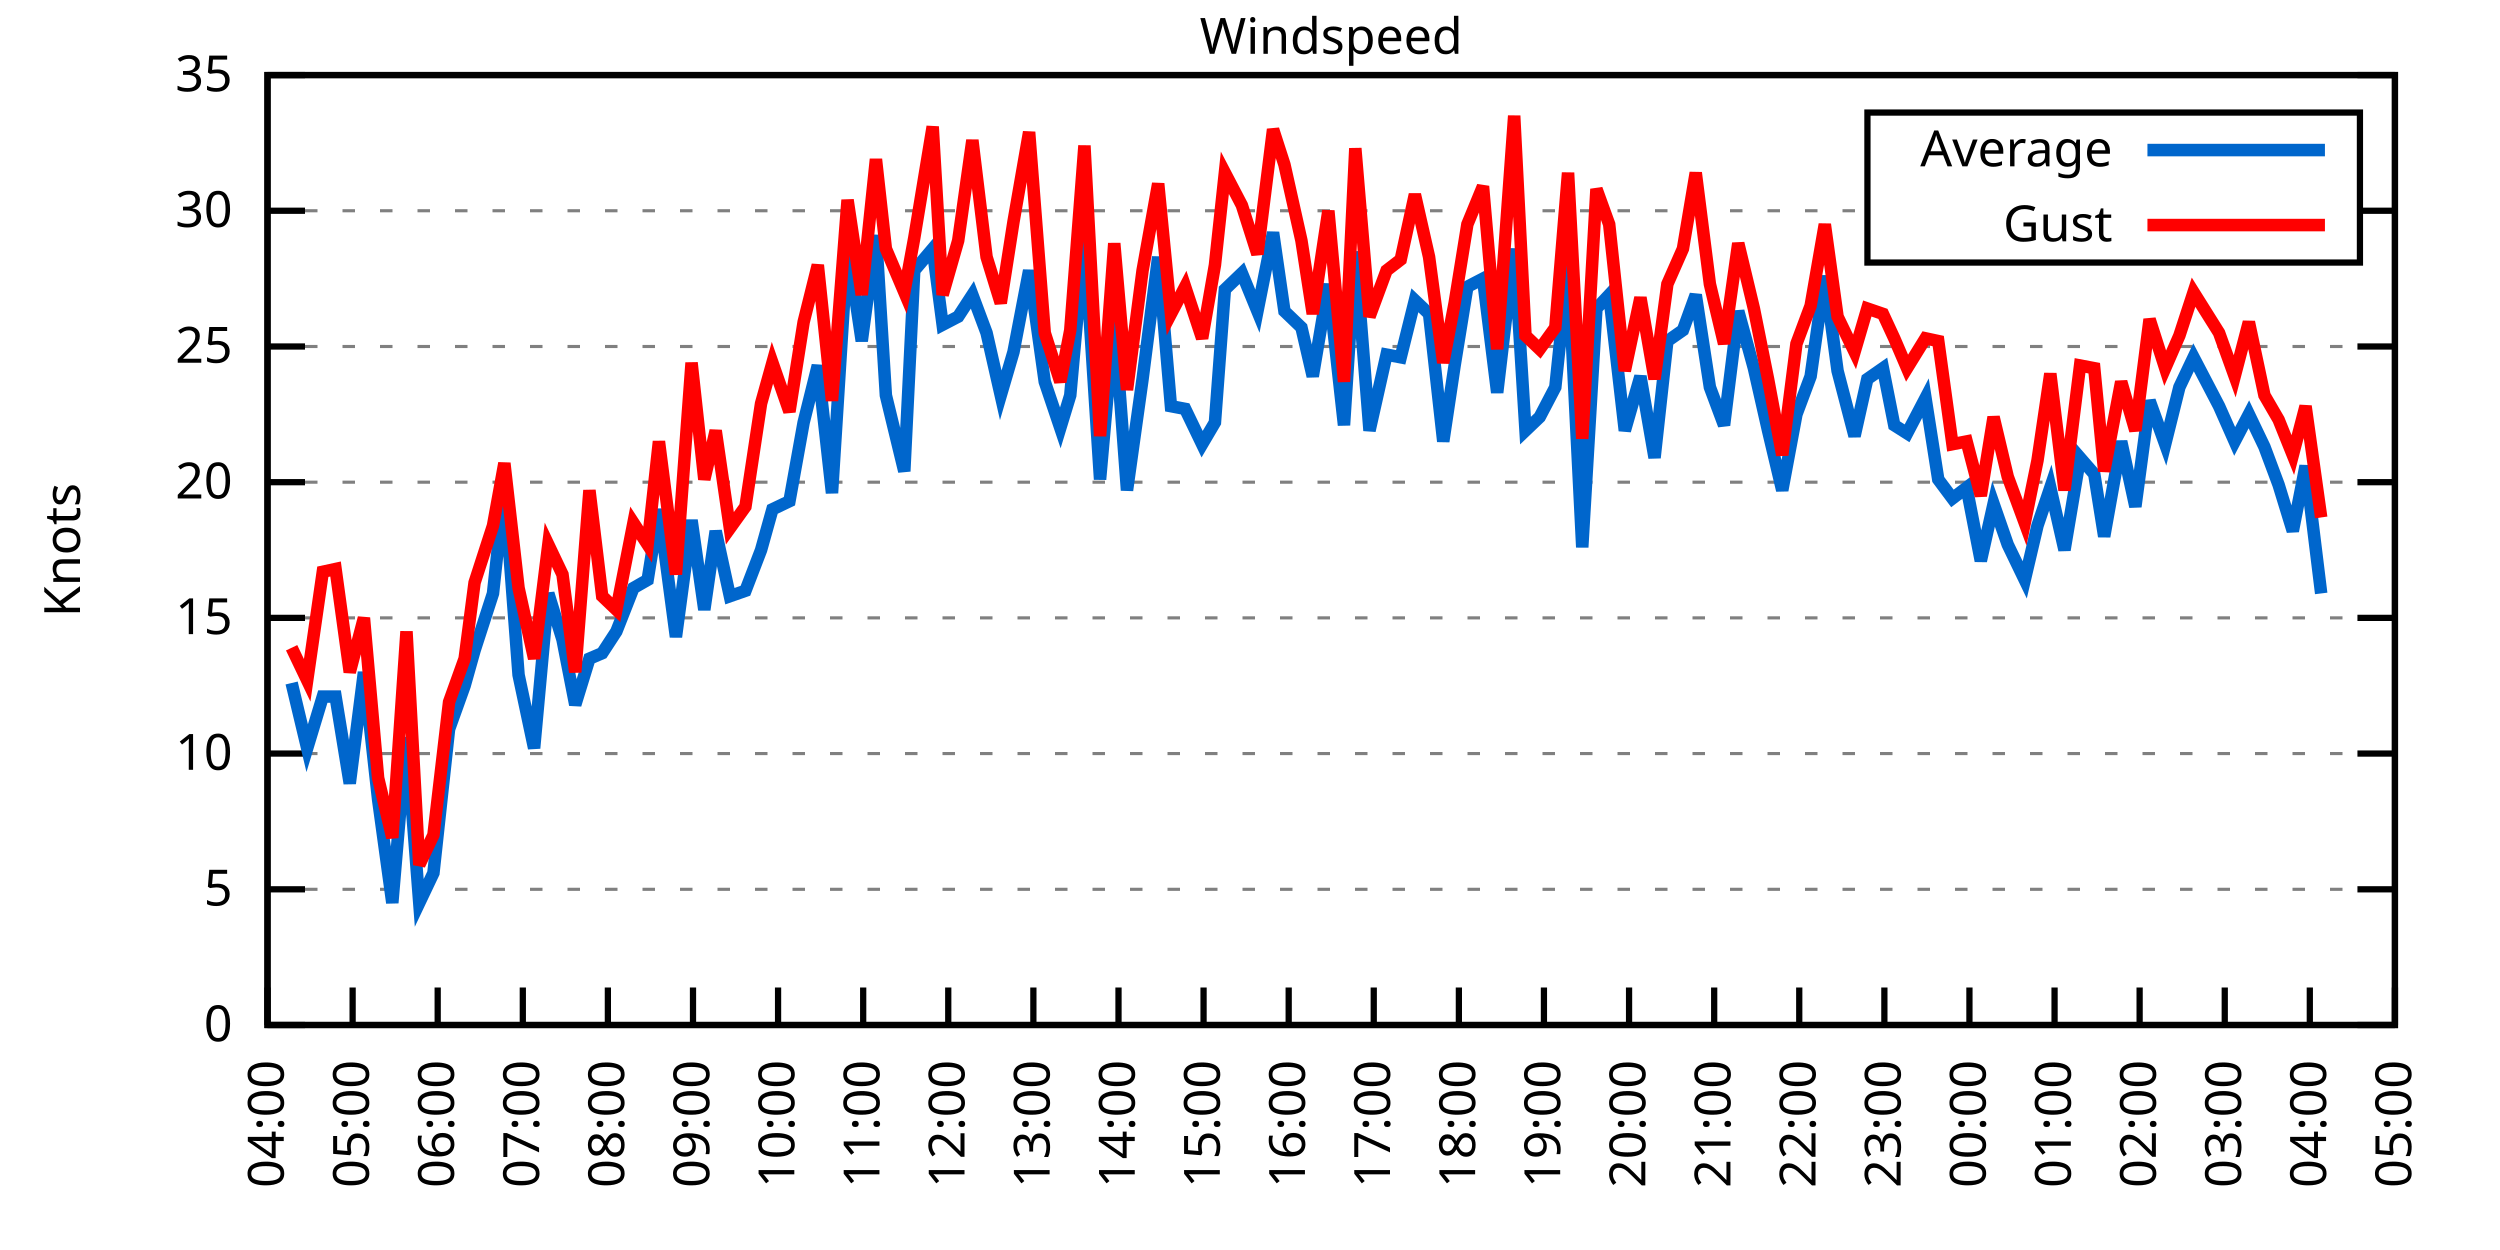
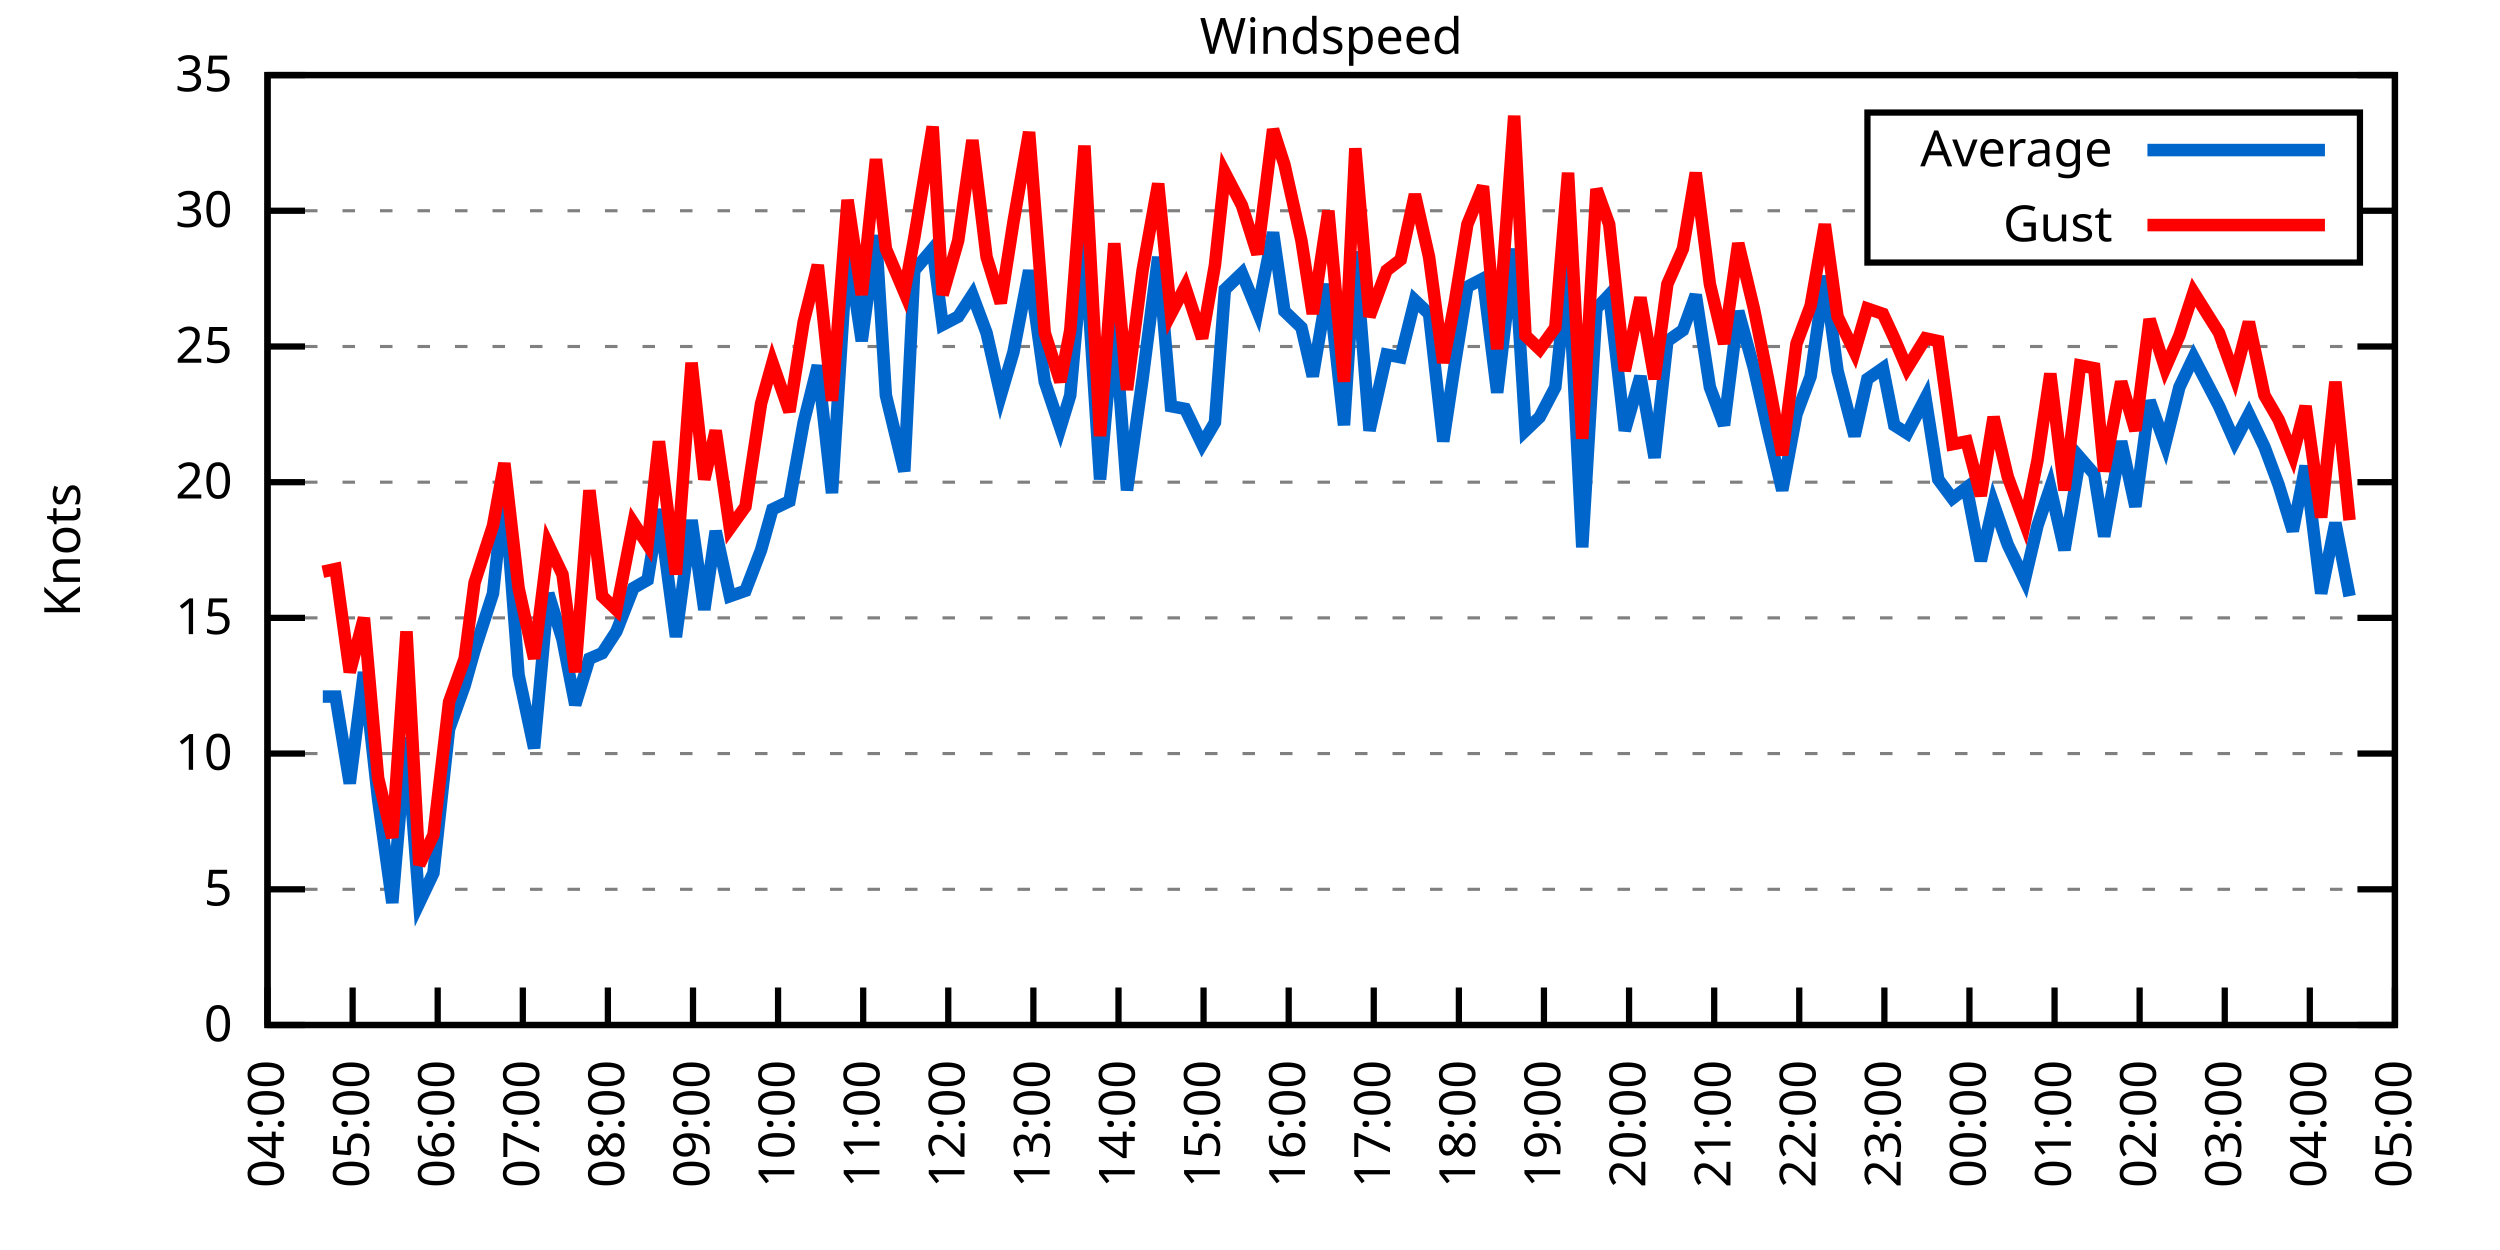
<svg xmlns="http://www.w3.org/2000/svg" xmlns:xlink="http://www.w3.org/1999/xlink" width="400" height="200" viewBox="0 0 400 200">
  <g id="gnuplot_canvas">
    <rect x="0" y="0" width="400" height="200" fill="none" />
    <defs>
      <circle id="gpDot" r="0.5" stroke-width="0.5" stroke="currentColor" />
      <path id="gpPt0" stroke-width="0.333" stroke="currentColor" d="M-1,0 h2 M0,-1 v2" />
      <path id="gpPt1" stroke-width="0.333" stroke="currentColor" d="M-1,-1 L1,1 M1,-1 L-1,1" />
      <path id="gpPt2" stroke-width="0.333" stroke="currentColor" d="M-1,0 L1,0 M0,-1 L0,1 M-1,-1 L1,1 M-1,1 L1,-1" />
      <rect id="gpPt3" stroke-width="0.333" stroke="currentColor" x="-1" y="-1" width="2" height="2" />
      <rect id="gpPt4" stroke-width="0.333" stroke="currentColor" fill="currentColor" x="-1" y="-1" width="2" height="2" />
      <circle id="gpPt5" stroke-width="0.333" stroke="currentColor" cx="0" cy="0" r="1" />
      <use xlink:href="#gpPt5" id="gpPt6" fill="currentColor" stroke="none" />
      <path id="gpPt7" stroke-width="0.333" stroke="currentColor" d="M0,-1.33 L-1.33,0.67 L1.33,0.67 z" />
      <use xlink:href="#gpPt7" id="gpPt8" fill="currentColor" stroke="none" />
      <use xlink:href="#gpPt7" id="gpPt9" stroke="currentColor" transform="rotate(180)" />
      <use xlink:href="#gpPt9" id="gpPt10" fill="currentColor" stroke="none" />
      <use xlink:href="#gpPt3" id="gpPt11" stroke="currentColor" transform="rotate(45)" />
      <use xlink:href="#gpPt11" id="gpPt12" fill="currentColor" stroke="none" />
      <path id="gpPt13" stroke-width="0.333" stroke="currentColor" d="M0,1.330 L1.265,0.411 L0.782,-1.067 L-0.782,-1.076 L-1.265,0.411 z" />
      <use xlink:href="#gpPt13" id="gpPt14" fill="currentColor" stroke="none" />
      <filter id="textbox" filterUnits="objectBoundingBox" x="0" y="0" height="1" width="1">
        <feFlood flood-color="white" flood-opacity="1" result="bgnd" />
        <feComposite in="SourceGraphic" in2="bgnd" operator="atop" />
      </filter>
      <filter id="greybox" filterUnits="objectBoundingBox" x="0" y="0" height="1" width="1">
        <feFlood flood-color="lightgrey" flood-opacity="1" result="grey" />
        <feComposite in="SourceGraphic" in2="grey" operator="atop" />
      </filter>
    </defs>
    <g fill="none" color="white" stroke="currentColor" stroke-width="1.00" stroke-linecap="butt" stroke-linejoin="miter">
</g>
    <g fill="none" color="black" stroke="currentColor" stroke-width="1.00" stroke-linecap="butt" stroke-linejoin="miter">
      <g stroke="none" shape-rendering="crispEdges">
        <polygon fill="rgb(255, 255, 255)" points="42.80,164.00 383.18,164.00 383.18,12.02 42.80,12.02 " />
      </g>
    </g>
    <g fill="none" color="black" stroke="currentColor" stroke-width="1.00" stroke-linecap="butt" stroke-linejoin="miter">
</g>
    <g fill="none" color="black" stroke="black" stroke-width="0.50" stroke-linecap="butt" stroke-linejoin="miter">
</g>
    <g fill="none" color="gray" stroke="currentColor" stroke-width="0.50" stroke-linecap="butt" stroke-linejoin="miter">
      <path stroke="gray" stroke-dasharray="2,4" class="gridline" d="M42.80,164.00 L383.19,164.00  " />
    </g>
    <g fill="none" color="gray" stroke="gray" stroke-width="1.00" stroke-linecap="butt" stroke-linejoin="miter">
</g>
    <g fill="none" color="black" stroke="currentColor" stroke-width="1.00" stroke-linecap="butt" stroke-linejoin="miter">
      <path stroke="black" d="M42.80,164.00 L48.80,164.00 M383.19,164.00 L377.19,164.00  " />
      <g transform="translate(37.20,166.60)" stroke="none" fill="black" font-family="Sans" font-size="8.00" text-anchor="end">
        <text>
          <tspan font-family="Sans"> 0</tspan>
        </text>
      </g>
    </g>
    <g fill="none" color="black" stroke="currentColor" stroke-width="1.00" stroke-linecap="butt" stroke-linejoin="miter">
</g>
    <g fill="none" color="black" stroke="black" stroke-width="0.50" stroke-linecap="butt" stroke-linejoin="miter">
</g>
    <g fill="none" color="gray" stroke="currentColor" stroke-width="0.50" stroke-linecap="butt" stroke-linejoin="miter">
      <path stroke="gray" stroke-dasharray="2,4" class="gridline" d="M42.80,142.29 L383.19,142.29  " />
    </g>
    <g fill="none" color="gray" stroke="gray" stroke-width="1.00" stroke-linecap="butt" stroke-linejoin="miter">
</g>
    <g fill="none" color="black" stroke="currentColor" stroke-width="1.00" stroke-linecap="butt" stroke-linejoin="miter">
      <path stroke="black" d="M42.80,142.29 L48.80,142.29 M383.19,142.29 L377.19,142.29  " />
      <g transform="translate(37.20,144.89)" stroke="none" fill="black" font-family="Sans" font-size="8.00" text-anchor="end">
        <text>
          <tspan font-family="Sans"> 5</tspan>
        </text>
      </g>
    </g>
    <g fill="none" color="black" stroke="currentColor" stroke-width="1.00" stroke-linecap="butt" stroke-linejoin="miter">
</g>
    <g fill="none" color="black" stroke="black" stroke-width="0.50" stroke-linecap="butt" stroke-linejoin="miter">
</g>
    <g fill="none" color="gray" stroke="currentColor" stroke-width="0.50" stroke-linecap="butt" stroke-linejoin="miter">
      <path stroke="gray" stroke-dasharray="2,4" class="gridline" d="M42.80,120.57 L383.19,120.57  " />
    </g>
    <g fill="none" color="gray" stroke="gray" stroke-width="1.00" stroke-linecap="butt" stroke-linejoin="miter">
</g>
    <g fill="none" color="black" stroke="currentColor" stroke-width="1.00" stroke-linecap="butt" stroke-linejoin="miter">
      <path stroke="black" d="M42.80,120.57 L48.80,120.57 M383.19,120.57 L377.19,120.57  " />
      <g transform="translate(37.20,123.17)" stroke="none" fill="black" font-family="Sans" font-size="8.00" text-anchor="end">
        <text>
          <tspan font-family="Sans"> 10</tspan>
        </text>
      </g>
    </g>
    <g fill="none" color="black" stroke="currentColor" stroke-width="1.00" stroke-linecap="butt" stroke-linejoin="miter">
</g>
    <g fill="none" color="black" stroke="black" stroke-width="0.50" stroke-linecap="butt" stroke-linejoin="miter">
</g>
    <g fill="none" color="gray" stroke="currentColor" stroke-width="0.50" stroke-linecap="butt" stroke-linejoin="miter">
      <path stroke="gray" stroke-dasharray="2,4" class="gridline" d="M42.80,98.86 L383.19,98.86  " />
    </g>
    <g fill="none" color="gray" stroke="gray" stroke-width="1.00" stroke-linecap="butt" stroke-linejoin="miter">
</g>
    <g fill="none" color="black" stroke="currentColor" stroke-width="1.00" stroke-linecap="butt" stroke-linejoin="miter">
      <path stroke="black" d="M42.80,98.86 L48.80,98.86 M383.19,98.86 L377.19,98.86  " />
      <g transform="translate(37.20,101.46)" stroke="none" fill="black" font-family="Sans" font-size="8.00" text-anchor="end">
        <text>
          <tspan font-family="Sans"> 15</tspan>
        </text>
      </g>
    </g>
    <g fill="none" color="black" stroke="currentColor" stroke-width="1.00" stroke-linecap="butt" stroke-linejoin="miter">
</g>
    <g fill="none" color="black" stroke="black" stroke-width="0.50" stroke-linecap="butt" stroke-linejoin="miter">
</g>
    <g fill="none" color="gray" stroke="currentColor" stroke-width="0.50" stroke-linecap="butt" stroke-linejoin="miter">
      <path stroke="gray" stroke-dasharray="2,4" class="gridline" d="M42.80,77.15 L383.19,77.15  " />
    </g>
    <g fill="none" color="gray" stroke="gray" stroke-width="1.00" stroke-linecap="butt" stroke-linejoin="miter">
</g>
    <g fill="none" color="black" stroke="currentColor" stroke-width="1.00" stroke-linecap="butt" stroke-linejoin="miter">
      <path stroke="black" d="M42.80,77.15 L48.80,77.15 M383.19,77.15 L377.19,77.15  " />
      <g transform="translate(37.20,79.75)" stroke="none" fill="black" font-family="Sans" font-size="8.00" text-anchor="end">
        <text>
          <tspan font-family="Sans"> 20</tspan>
        </text>
      </g>
    </g>
    <g fill="none" color="black" stroke="currentColor" stroke-width="1.00" stroke-linecap="butt" stroke-linejoin="miter">
</g>
    <g fill="none" color="black" stroke="black" stroke-width="0.50" stroke-linecap="butt" stroke-linejoin="miter">
</g>
    <g fill="none" color="gray" stroke="currentColor" stroke-width="0.50" stroke-linecap="butt" stroke-linejoin="miter">
      <path stroke="gray" stroke-dasharray="2,4" class="gridline" d="M42.80,55.44 L383.19,55.44  " />
    </g>
    <g fill="none" color="gray" stroke="gray" stroke-width="1.00" stroke-linecap="butt" stroke-linejoin="miter">
</g>
    <g fill="none" color="black" stroke="currentColor" stroke-width="1.00" stroke-linecap="butt" stroke-linejoin="miter">
      <path stroke="black" d="M42.80,55.44 L48.80,55.44 M383.19,55.44 L377.19,55.44  " />
      <g transform="translate(37.20,58.04)" stroke="none" fill="black" font-family="Sans" font-size="8.00" text-anchor="end">
        <text>
          <tspan font-family="Sans"> 25</tspan>
        </text>
      </g>
    </g>
    <g fill="none" color="black" stroke="currentColor" stroke-width="1.00" stroke-linecap="butt" stroke-linejoin="miter">
</g>
    <g fill="none" color="black" stroke="black" stroke-width="0.50" stroke-linecap="butt" stroke-linejoin="miter">
</g>
    <g fill="none" color="gray" stroke="currentColor" stroke-width="0.50" stroke-linecap="butt" stroke-linejoin="miter">
      <path stroke="gray" stroke-dasharray="2,4" class="gridline" d="M42.80,33.72 L298.79,33.72 M377.59,33.72 L383.19,33.72  " />
    </g>
    <g fill="none" color="gray" stroke="gray" stroke-width="1.00" stroke-linecap="butt" stroke-linejoin="miter">
</g>
    <g fill="none" color="black" stroke="currentColor" stroke-width="1.00" stroke-linecap="butt" stroke-linejoin="miter">
      <path stroke="black" d="M42.80,33.72 L48.80,33.72 M383.19,33.72 L377.19,33.72  " />
      <g transform="translate(37.20,36.32)" stroke="none" fill="black" font-family="Sans" font-size="8.00" text-anchor="end">
        <text>
          <tspan font-family="Sans"> 30</tspan>
        </text>
      </g>
    </g>
    <g fill="none" color="black" stroke="currentColor" stroke-width="1.00" stroke-linecap="butt" stroke-linejoin="miter">
</g>
    <g fill="none" color="black" stroke="black" stroke-width="0.50" stroke-linecap="butt" stroke-linejoin="miter">
</g>
    <g fill="none" color="gray" stroke="currentColor" stroke-width="0.50" stroke-linecap="butt" stroke-linejoin="miter">
      <path stroke="gray" stroke-dasharray="2,4" class="gridline" d="M42.80,12.01 L383.19,12.01  " />
    </g>
    <g fill="none" color="gray" stroke="gray" stroke-width="1.00" stroke-linecap="butt" stroke-linejoin="miter">
</g>
    <g fill="none" color="black" stroke="currentColor" stroke-width="1.00" stroke-linecap="butt" stroke-linejoin="miter">
      <path stroke="black" d="M42.80,12.01 L48.80,12.01 M383.19,12.01 L377.19,12.01  " />
      <g transform="translate(37.20,14.61)" stroke="none" fill="black" font-family="Sans" font-size="8.00" text-anchor="end">
        <text>
          <tspan font-family="Sans"> 35</tspan>
        </text>
      </g>
    </g>
    <g fill="none" color="black" stroke="currentColor" stroke-width="1.00" stroke-linecap="butt" stroke-linejoin="miter">
      <path stroke="black" d="M42.80,164.00 L42.80,158.00  " />
      <g transform="translate(45.40,169.60) rotate(270.00)" stroke="none" fill="black" font-family="Sans" font-size="8.00" text-anchor="end">
        <text>
          <tspan font-family="Sans">04:00</tspan>
        </text>
      </g>
    </g>
    <g fill="none" color="black" stroke="currentColor" stroke-width="1.00" stroke-linecap="butt" stroke-linejoin="miter">
      <path stroke="black" d="M56.42,164.00 L56.42,158.00  " />
      <g transform="translate(59.02,169.60) rotate(270.00)" stroke="none" fill="black" font-family="Sans" font-size="8.00" text-anchor="end">
        <text>
          <tspan font-family="Sans">05:00</tspan>
        </text>
      </g>
    </g>
    <g fill="none" color="black" stroke="currentColor" stroke-width="1.00" stroke-linecap="butt" stroke-linejoin="miter">
      <path stroke="black" d="M70.03,164.00 L70.03,158.00  " />
      <g transform="translate(72.63,169.60) rotate(270.00)" stroke="none" fill="black" font-family="Sans" font-size="8.00" text-anchor="end">
        <text>
          <tspan font-family="Sans">06:00</tspan>
        </text>
      </g>
    </g>
    <g fill="none" color="black" stroke="currentColor" stroke-width="1.00" stroke-linecap="butt" stroke-linejoin="miter">
      <path stroke="black" d="M83.65,164.00 L83.65,158.00  " />
      <g transform="translate(86.25,169.60) rotate(270.00)" stroke="none" fill="black" font-family="Sans" font-size="8.00" text-anchor="end">
        <text>
          <tspan font-family="Sans">07:00</tspan>
        </text>
      </g>
    </g>
    <g fill="none" color="black" stroke="currentColor" stroke-width="1.00" stroke-linecap="butt" stroke-linejoin="miter">
      <path stroke="black" d="M97.26,164.00 L97.26,158.00  " />
      <g transform="translate(99.86,169.60) rotate(270.00)" stroke="none" fill="black" font-family="Sans" font-size="8.00" text-anchor="end">
        <text>
          <tspan font-family="Sans">08:00</tspan>
        </text>
      </g>
    </g>
    <g fill="none" color="black" stroke="currentColor" stroke-width="1.00" stroke-linecap="butt" stroke-linejoin="miter">
      <path stroke="black" d="M110.88,164.00 L110.88,158.00  " />
      <g transform="translate(113.48,169.60) rotate(270.00)" stroke="none" fill="black" font-family="Sans" font-size="8.00" text-anchor="end">
        <text>
          <tspan font-family="Sans">09:00</tspan>
        </text>
      </g>
    </g>
    <g fill="none" color="black" stroke="currentColor" stroke-width="1.00" stroke-linecap="butt" stroke-linejoin="miter">
      <path stroke="black" d="M124.49,164.00 L124.49,158.00  " />
      <g transform="translate(127.09,169.60) rotate(270.00)" stroke="none" fill="black" font-family="Sans" font-size="8.00" text-anchor="end">
        <text>
          <tspan font-family="Sans">10:00</tspan>
        </text>
      </g>
    </g>
    <g fill="none" color="black" stroke="currentColor" stroke-width="1.00" stroke-linecap="butt" stroke-linejoin="miter">
      <path stroke="black" d="M138.11,164.00 L138.11,158.00  " />
      <g transform="translate(140.71,169.60) rotate(270.00)" stroke="none" fill="black" font-family="Sans" font-size="8.00" text-anchor="end">
        <text>
          <tspan font-family="Sans">11:00</tspan>
        </text>
      </g>
    </g>
    <g fill="none" color="black" stroke="currentColor" stroke-width="1.00" stroke-linecap="butt" stroke-linejoin="miter">
      <path stroke="black" d="M151.72,164.00 L151.72,158.00  " />
      <g transform="translate(154.32,169.60) rotate(270.00)" stroke="none" fill="black" font-family="Sans" font-size="8.00" text-anchor="end">
        <text>
          <tspan font-family="Sans">12:00</tspan>
        </text>
      </g>
    </g>
    <g fill="none" color="black" stroke="currentColor" stroke-width="1.00" stroke-linecap="butt" stroke-linejoin="miter">
      <path stroke="black" d="M165.34,164.00 L165.34,158.00  " />
      <g transform="translate(167.94,169.60) rotate(270.00)" stroke="none" fill="black" font-family="Sans" font-size="8.00" text-anchor="end">
        <text>
          <tspan font-family="Sans">13:00</tspan>
        </text>
      </g>
    </g>
    <g fill="none" color="black" stroke="currentColor" stroke-width="1.00" stroke-linecap="butt" stroke-linejoin="miter">
      <path stroke="black" d="M178.96,164.00 L178.96,158.00  " />
      <g transform="translate(181.56,169.60) rotate(270.00)" stroke="none" fill="black" font-family="Sans" font-size="8.00" text-anchor="end">
        <text>
          <tspan font-family="Sans">14:00</tspan>
        </text>
      </g>
    </g>
    <g fill="none" color="black" stroke="currentColor" stroke-width="1.00" stroke-linecap="butt" stroke-linejoin="miter">
      <path stroke="black" d="M192.57,164.00 L192.57,158.00  " />
      <g transform="translate(195.17,169.60) rotate(270.00)" stroke="none" fill="black" font-family="Sans" font-size="8.00" text-anchor="end">
        <text>
          <tspan font-family="Sans">15:00</tspan>
        </text>
      </g>
    </g>
    <g fill="none" color="black" stroke="currentColor" stroke-width="1.00" stroke-linecap="butt" stroke-linejoin="miter">
      <path stroke="black" d="M206.19,164.00 L206.19,158.00  " />
      <g transform="translate(208.79,169.60) rotate(270.00)" stroke="none" fill="black" font-family="Sans" font-size="8.00" text-anchor="end">
        <text>
          <tspan font-family="Sans">16:00</tspan>
        </text>
      </g>
    </g>
    <g fill="none" color="black" stroke="currentColor" stroke-width="1.00" stroke-linecap="butt" stroke-linejoin="miter">
      <path stroke="black" d="M219.80,164.00 L219.80,158.00  " />
      <g transform="translate(222.40,169.60) rotate(270.00)" stroke="none" fill="black" font-family="Sans" font-size="8.00" text-anchor="end">
        <text>
          <tspan font-family="Sans">17:00</tspan>
        </text>
      </g>
    </g>
    <g fill="none" color="black" stroke="currentColor" stroke-width="1.00" stroke-linecap="butt" stroke-linejoin="miter">
      <path stroke="black" d="M233.42,164.00 L233.42,158.00  " />
      <g transform="translate(236.02,169.60) rotate(270.00)" stroke="none" fill="black" font-family="Sans" font-size="8.00" text-anchor="end">
        <text>
          <tspan font-family="Sans">18:00</tspan>
        </text>
      </g>
    </g>
    <g fill="none" color="black" stroke="currentColor" stroke-width="1.00" stroke-linecap="butt" stroke-linejoin="miter">
      <path stroke="black" d="M247.03,164.00 L247.03,158.00  " />
      <g transform="translate(249.63,169.60) rotate(270.00)" stroke="none" fill="black" font-family="Sans" font-size="8.00" text-anchor="end">
        <text>
          <tspan font-family="Sans">19:00</tspan>
        </text>
      </g>
    </g>
    <g fill="none" color="black" stroke="currentColor" stroke-width="1.00" stroke-linecap="butt" stroke-linejoin="miter">
      <path stroke="black" d="M260.65,164.00 L260.65,158.00  " />
      <g transform="translate(263.25,169.60) rotate(270.00)" stroke="none" fill="black" font-family="Sans" font-size="8.00" text-anchor="end">
        <text>
          <tspan font-family="Sans">20:00</tspan>
        </text>
      </g>
    </g>
    <g fill="none" color="black" stroke="currentColor" stroke-width="1.00" stroke-linecap="butt" stroke-linejoin="miter">
      <path stroke="black" d="M274.27,164.00 L274.27,158.00  " />
      <g transform="translate(276.87,169.60) rotate(270.00)" stroke="none" fill="black" font-family="Sans" font-size="8.00" text-anchor="end">
        <text>
          <tspan font-family="Sans">21:00</tspan>
        </text>
      </g>
    </g>
    <g fill="none" color="black" stroke="currentColor" stroke-width="1.00" stroke-linecap="butt" stroke-linejoin="miter">
      <path stroke="black" d="M287.88,164.00 L287.88,158.00  " />
      <g transform="translate(290.48,169.60) rotate(270.00)" stroke="none" fill="black" font-family="Sans" font-size="8.00" text-anchor="end">
        <text>
          <tspan font-family="Sans">22:00</tspan>
        </text>
      </g>
    </g>
    <g fill="none" color="black" stroke="currentColor" stroke-width="1.00" stroke-linecap="butt" stroke-linejoin="miter">
      <path stroke="black" d="M301.50,164.00 L301.50,158.00  " />
      <g transform="translate(304.10,169.60) rotate(270.00)" stroke="none" fill="black" font-family="Sans" font-size="8.00" text-anchor="end">
        <text>
          <tspan font-family="Sans">23:00</tspan>
        </text>
      </g>
    </g>
    <g fill="none" color="black" stroke="currentColor" stroke-width="1.00" stroke-linecap="butt" stroke-linejoin="miter">
      <path stroke="black" d="M315.11,164.00 L315.11,158.00  " />
      <g transform="translate(317.71,169.60) rotate(270.00)" stroke="none" fill="black" font-family="Sans" font-size="8.00" text-anchor="end">
        <text>
          <tspan font-family="Sans">00:00</tspan>
        </text>
      </g>
    </g>
    <g fill="none" color="black" stroke="currentColor" stroke-width="1.00" stroke-linecap="butt" stroke-linejoin="miter">
      <path stroke="black" d="M328.73,164.00 L328.73,158.00  " />
      <g transform="translate(331.33,169.60) rotate(270.00)" stroke="none" fill="black" font-family="Sans" font-size="8.00" text-anchor="end">
        <text>
          <tspan font-family="Sans">01:00</tspan>
        </text>
      </g>
    </g>
    <g fill="none" color="black" stroke="currentColor" stroke-width="1.00" stroke-linecap="butt" stroke-linejoin="miter">
      <path stroke="black" d="M342.34,164.00 L342.34,158.00  " />
      <g transform="translate(344.94,169.60) rotate(270.00)" stroke="none" fill="black" font-family="Sans" font-size="8.00" text-anchor="end">
        <text>
          <tspan font-family="Sans">02:00</tspan>
        </text>
      </g>
    </g>
    <g fill="none" color="black" stroke="currentColor" stroke-width="1.00" stroke-linecap="butt" stroke-linejoin="miter">
      <path stroke="black" d="M355.96,164.00 L355.96,158.00  " />
      <g transform="translate(358.56,169.60) rotate(270.00)" stroke="none" fill="black" font-family="Sans" font-size="8.00" text-anchor="end">
        <text>
          <tspan font-family="Sans">03:00</tspan>
        </text>
      </g>
    </g>
    <g fill="none" color="black" stroke="currentColor" stroke-width="1.00" stroke-linecap="butt" stroke-linejoin="miter">
      <path stroke="black" d="M369.57,164.00 L369.57,158.00  " />
      <g transform="translate(372.17,169.60) rotate(270.00)" stroke="none" fill="black" font-family="Sans" font-size="8.00" text-anchor="end">
        <text>
          <tspan font-family="Sans">04:00</tspan>
        </text>
      </g>
    </g>
    <g fill="none" color="black" stroke="currentColor" stroke-width="1.00" stroke-linecap="butt" stroke-linejoin="miter">
      <path stroke="black" d="M383.19,164.00 L383.19,158.00  " />
      <g transform="translate(385.79,169.60) rotate(270.00)" stroke="none" fill="black" font-family="Sans" font-size="8.00" text-anchor="end">
        <text>
          <tspan font-family="Sans">05:00</tspan>
        </text>
      </g>
    </g>
    <g fill="none" color="black" stroke="currentColor" stroke-width="1.00" stroke-linecap="butt" stroke-linejoin="miter">
</g>
    <g fill="none" color="black" stroke="currentColor" stroke-width="1.00" stroke-linecap="butt" stroke-linejoin="miter">
      <path stroke="black" d="M42.80,12.01 L42.80,164.00 L383.19,164.00 L383.19,12.01 L42.80,12.01 Z  " />
    </g>
    <g fill="none" color="black" stroke="currentColor" stroke-width="1.00" stroke-linecap="butt" stroke-linejoin="miter">
</g>
    <g fill="none" color="black" stroke="currentColor" stroke-width="1.00" stroke-linecap="butt" stroke-linejoin="miter">
      <path stroke="black" d="M298.79,42.01 L298.79,18.01 L377.59,18.01 L377.59,42.01 L298.79,42.01 Z  " />
    </g>
    <g id="Windspeed_plot_1">
      <g fill="none" color="white" stroke="black" stroke-width="2.00" stroke-linecap="butt" stroke-linejoin="miter">
</g>
      <g fill="none" color="black" stroke="currentColor" stroke-width="2.00" stroke-linecap="butt" stroke-linejoin="miter">
        <g transform="translate(337.99,26.61)" stroke="none" fill="black" font-family="Sans" font-size="8.00" text-anchor="end">
          <text>
            <tspan font-family="Sans">Average</tspan>
          </text>
        </g>
      </g>
      <g fill="none" color="black" stroke="currentColor" stroke-width="2.00" stroke-linecap="butt" stroke-linejoin="miter">
-         <path stroke="rgb(  0, 102, 204)" d="M343.59,24.01 L371.99,24.01 M46.66,109.28 L49.15,119.71 L51.65,111.45 L53.69,111.45 L55.96,125.35 L58.23,107.55   L60.50,127.96 L62.77,144.46 L65.04,117.97 L67.08,144.46 L69.35,139.68 L71.85,116.67 L74.34,109.72 L75.93,104.07   L78.88,94.95 L80.70,78.02 L82.97,107.98 L85.46,119.71 L87.73,94.95 L90.00,102.34 L92.04,112.76 L94.31,105.38   L96.35,104.51 L98.62,101.03 L101.35,94.08 L103.62,92.78 L105.43,81.49 L108.15,101.90 L110.65,83.23 L112.69,97.56   L114.51,84.97 L116.78,95.39 L119.27,94.52 L121.77,88.00 L123.59,81.49 L126.31,80.19 L128.58,67.59 L130.85,58.48   L133.12,78.89 L135.61,39.37 L137.88,54.57 L140.15,37.63 L141.74,63.25 L144.69,75.41 L146.28,43.28 L149.23,39.80   L150.82,51.96 L153.31,50.66 L155.58,47.18 L157.85,53.26 L160.12,63.25 L162.16,56.30 L164.66,43.28 L167.16,61.08   L169.65,68.46 L171.24,63.25 L173.51,38.07 L176.01,76.71 L178.28,51.09 L180.32,78.45 L182.81,60.65 L185.31,41.11   L187.35,64.99 L189.62,65.42 L192.34,71.07 L194.39,67.59 L195.98,46.32 L198.70,43.71 L201.19,49.79 L203.69,37.20   L205.51,49.79 L208.23,52.40 L210.04,60.21 L212.54,45.45 L215.04,68.03 L216.85,40.24 L219.12,68.90 L221.85,56.74   L224.11,57.17 L226.38,48.05 L228.65,50.22 L230.92,70.63 L232.74,58.48 L234.78,45.88 L237.28,44.58 L239.55,62.82   L242.27,39.80 L244.08,68.90 L246.35,66.73 L248.85,61.95 L250.89,42.41 L253.16,87.57 L255.43,49.36 L257.47,47.18   L259.97,68.90 L262.47,60.21 L264.73,73.24 L266.78,54.57 L269.27,52.83 L271.32,47.18 L273.58,61.95 L275.85,68.03   L278.12,49.79 L280.62,58.91 L282.89,68.90 L285.16,78.45 L287.43,66.29 L289.70,60.21 L291.97,44.15 L294.01,59.34   L296.73,69.77 L298.77,60.65 L301.27,58.91 L303.08,68.03 L305.13,69.33 L308.08,63.69 L310.12,76.71 L312.39,79.75   L314.66,78.02 L316.93,89.74 L318.97,80.62 L321.24,87.14 L323.96,92.78 L326.00,84.10 L328.05,78.02 L330.32,88.00   L332.81,73.24 L335.08,75.85 L336.67,85.83 L339.39,70.63 L341.66,81.06 L343.93,64.12 L346.43,71.07 L348.70,61.95   L350.97,57.17 L355.05,64.99 L357.55,70.63 L359.82,66.29 L362.31,71.50 L364.58,77.58 L366.85,84.97 L368.89,74.54   L371.39,94.95  " />
+         <path stroke="rgb(  0, 102, 204)" d="M343.59,24.01 L371.99,24.01 M51.65,111.45 L53.69,111.45 L55.96,125.35 L58.23,107.55 L60.50,127.96 L62.77,144.46   L65.04,117.97 L67.08,144.46 L69.35,139.68 L71.85,116.67 L74.34,109.72 L75.93,104.07 L78.88,94.95 L80.70,78.02   L82.97,107.98 L85.46,119.71 L87.73,94.95 L90.00,102.34 L92.04,112.76 L94.31,105.38 L96.35,104.51 L98.62,101.03   L101.35,94.08 L103.62,92.78 L105.43,81.49 L108.15,101.90 L110.65,83.23 L112.69,97.56 L114.51,84.97 L116.78,95.39   L119.27,94.52 L121.77,88.00 L123.59,81.49 L126.31,80.19 L128.58,67.59 L130.85,58.48 L133.12,78.89 L135.61,39.37   L137.88,54.57 L140.15,37.63 L141.74,63.25 L144.69,75.41 L146.28,43.28 L149.23,39.80 L150.82,51.96 L153.31,50.66   L155.58,47.18 L157.85,53.26 L160.12,63.25 L162.16,56.30 L164.66,43.28 L167.16,61.08 L169.65,68.46 L171.24,63.25   L173.51,38.07 L176.01,76.71 L178.28,51.09 L180.32,78.45 L182.81,60.65 L185.31,41.11 L187.35,64.99 L189.62,65.42   L192.34,71.07 L194.39,67.59 L195.98,46.32 L198.70,43.71 L201.19,49.79 L203.69,37.20 L205.51,49.79 L208.23,52.40   L210.04,60.21 L212.54,45.45 L215.04,68.03 L216.85,40.24 L219.12,68.90 L221.85,56.74 L224.11,57.17 L226.38,48.05   L228.65,50.22 L230.92,70.63 L232.74,58.48 L234.78,45.88 L237.28,44.58 L239.55,62.82 L242.27,39.80 L244.08,68.90   L246.35,66.73 L248.85,61.95 L250.89,42.41 L253.16,87.57 L255.43,49.36 L257.47,47.18 L259.97,68.90 L262.47,60.21   L264.73,73.24 L266.78,54.57 L269.27,52.83 L271.32,47.18 L273.58,61.95 L275.85,68.03 L278.12,49.79 L280.62,58.91   L282.89,68.90 L285.16,78.45 L287.43,66.29 L289.70,60.21 L291.97,44.15 L294.01,59.34 L296.73,69.77 L298.77,60.65   L301.27,58.91 L303.08,68.03 L305.13,69.33 L308.08,63.69 L310.12,76.71 L312.39,79.75 L314.66,78.02 L316.93,89.74   L318.97,80.62 L321.24,87.14 L323.96,92.78 L326.00,84.10 L328.05,78.02 L330.32,88.00 L332.81,73.24 L335.08,75.85   L336.67,85.83 L339.39,70.63 L341.66,81.06 L343.93,64.12 L346.43,71.07 L348.70,61.95 L350.97,57.17 L355.05,64.99   L357.55,70.63 L359.82,66.29 L362.31,71.50 L364.58,77.58 L366.85,84.97 L368.89,74.54 L371.39,94.95 L373.66,83.66   L375.93,95.39  " />
      </g>
    </g>
    <g id="Windspeed_plot_2">
      <g fill="none" color="black" stroke="currentColor" stroke-width="2.00" stroke-linecap="butt" stroke-linejoin="miter">
        <g transform="translate(337.99,38.61)" stroke="none" fill="black" font-family="Sans" font-size="8.00" text-anchor="end">
          <text>
            <tspan font-family="Sans">Gust</tspan>
          </text>
        </g>
      </g>
      <g fill="none" color="black" stroke="currentColor" stroke-width="2.00" stroke-linecap="butt" stroke-linejoin="miter">
-         <path stroke="rgb(255,   0,   0)" d="M343.59,36.01 L371.99,36.01 M46.66,103.64 L49.15,108.85 L51.65,91.48 L53.69,91.04 L55.96,107.55 L58.23,98.86   L60.50,124.48 L62.77,134.04 L65.04,101.03 L67.08,138.38 L69.35,133.60 L71.85,112.32 L74.34,105.38 L75.93,93.22   L78.88,84.10 L80.70,74.11 L82.97,94.08 L85.46,105.38 L87.73,87.14 L90.00,91.91 L92.04,107.55 L94.31,78.45   L96.35,95.39 L98.62,97.56 L101.35,83.66 L103.62,87.14 L105.43,70.63 L108.15,91.91 L110.65,58.04 L112.69,76.71   L114.51,68.90 L116.78,84.53 L119.27,81.06 L121.77,64.56 L123.59,58.04 L126.31,65.86 L128.58,51.53 L130.85,42.41   L133.12,64.12 L135.61,31.99 L137.88,47.18 L140.15,25.47 L141.74,39.80 L144.69,46.75 L146.28,38.07 L149.23,20.26   L150.82,47.18 L153.31,38.50 L155.58,22.43 L157.85,41.11 L160.12,48.49 L162.16,35.46 L164.66,21.13 L167.16,53.26   L169.65,61.08 L171.24,52.83 L173.51,23.30 L176.01,69.77 L178.28,38.93 L180.32,62.38 L182.81,43.28 L185.31,29.38   L187.35,50.22 L189.62,45.88 L192.34,54.13 L194.39,42.41 L195.98,27.64 L198.70,32.85 L201.19,40.67 L203.69,20.70   L205.51,26.34 L208.23,38.50 L210.04,50.22 L212.54,33.72 L215.04,61.08 L216.85,23.73 L219.12,50.66 L221.85,43.28   L224.11,41.54 L226.38,31.12 L228.65,41.11 L230.92,58.04 L232.74,48.49 L234.78,35.89 L237.28,29.81 L239.55,55.87   L242.27,18.52 L244.08,53.70 L246.35,55.87 L248.85,52.40 L250.89,27.64 L253.16,70.20 L255.43,30.25 L257.47,35.89   L259.97,59.34 L262.47,47.62 L264.73,60.65 L266.78,45.45 L269.27,39.80 L271.32,27.64 L273.58,45.45 L275.85,55.00   L278.12,38.93 L280.62,49.36 L282.89,60.65 L285.16,72.81 L287.43,55.00 L289.70,48.92 L291.97,35.89 L294.01,50.66   L296.73,56.30 L298.77,49.36 L301.27,50.22 L303.08,54.13 L305.13,58.91 L308.08,54.13 L310.12,54.57 L312.39,71.07   L314.66,70.63 L316.93,79.32 L318.97,66.73 L321.24,76.28 L323.96,83.66 L326.00,73.67 L328.05,59.78 L330.32,78.45   L332.81,58.48 L335.08,58.91 L336.67,75.41 L339.39,61.08 L341.66,68.90 L343.93,51.09 L346.43,58.91 L348.70,53.70   L350.97,46.75 L355.05,53.26 L357.55,60.21 L359.82,51.53 L362.31,63.25 L364.58,67.16 L366.85,72.81 L368.89,64.99   L371.39,82.79  " />
+         <path stroke="rgb(255,   0,   0)" d="M343.59,36.01 L371.99,36.01 M51.65,91.48 L53.69,91.04 L55.96,107.55 L58.23,98.86 L60.50,124.48 L62.77,134.04   L65.04,101.03 L67.08,138.38 L69.35,133.60 L71.85,112.32 L74.34,105.38 L75.93,93.22 L78.88,84.10 L80.70,74.11   L82.97,94.08 L85.46,105.38 L87.73,87.14 L90.00,91.91 L92.04,107.55 L94.31,78.45 L96.35,95.39 L98.62,97.56   L101.35,83.66 L103.62,87.14 L105.43,70.63 L108.15,91.91 L110.65,58.04 L112.69,76.71 L114.51,68.90 L116.78,84.53   L119.27,81.06 L121.77,64.56 L123.59,58.04 L126.31,65.86 L128.58,51.53 L130.85,42.41 L133.12,64.12 L135.61,31.99   L137.88,47.18 L140.15,25.47 L141.74,39.80 L144.69,46.75 L146.28,38.07 L149.23,20.26 L150.82,47.18 L153.31,38.50   L155.58,22.43 L157.85,41.11 L160.12,48.49 L162.16,35.46 L164.66,21.13 L167.16,53.26 L169.65,61.08 L171.24,52.83   L173.51,23.30 L176.01,69.77 L178.28,38.93 L180.32,62.38 L182.81,43.28 L185.31,29.38 L187.35,50.22 L189.62,45.88   L192.34,54.13 L194.39,42.41 L195.98,27.64 L198.70,32.85 L201.19,40.67 L203.69,20.70 L205.51,26.34 L208.23,38.50   L210.04,50.22 L212.54,33.72 L215.04,61.08 L216.85,23.73 L219.12,50.66 L221.85,43.28 L224.11,41.54 L226.38,31.12   L228.65,41.11 L230.92,58.04 L232.74,48.49 L234.78,35.89 L237.28,29.81 L239.55,55.87 L242.27,18.52 L244.08,53.70   L246.35,55.87 L248.85,52.40 L250.89,27.64 L253.16,70.20 L255.43,30.25 L257.47,35.89 L259.97,59.34 L262.47,47.62   L264.73,60.65 L266.78,45.45 L269.27,39.80 L271.32,27.64 L273.58,45.45 L275.85,55.00 L278.12,38.93 L280.62,49.36   L282.89,60.65 L285.16,72.81 L287.43,55.00 L289.70,48.92 L291.97,35.89 L294.01,50.66 L296.73,56.30 L298.77,49.36   L301.27,50.22 L303.08,54.13 L305.13,58.91 L308.08,54.13 L310.12,54.57 L312.39,71.07 L314.66,70.63 L316.93,79.32   L318.97,66.73 L321.24,76.28 L323.96,83.66 L326.00,73.67 L328.05,59.78 L330.32,78.45 L332.81,58.48 L335.08,58.91   L336.67,75.41 L339.39,61.08 L341.66,68.90 L343.93,51.09 L346.43,58.91 L348.70,53.70 L350.97,46.75 L355.05,53.26   L357.55,60.21 L359.82,51.53 L362.31,63.25 L364.58,67.16 L366.85,72.81 L368.89,64.99 L371.39,82.79 L373.66,61.08   L375.93,83.23  " />
      </g>
    </g>
    <g fill="none" color="black" stroke="currentColor" stroke-width="2.00" stroke-linecap="butt" stroke-linejoin="miter">
</g>
    <g fill="none" color="black" stroke="black" stroke-width="1.00" stroke-linecap="butt" stroke-linejoin="miter">
</g>
    <g fill="none" color="black" stroke="currentColor" stroke-width="1.00" stroke-linecap="butt" stroke-linejoin="miter">
      <path stroke="black" d="M42.80,12.01 L42.80,164.00 L383.19,164.00 L383.19,12.01 L42.80,12.01 Z  " />
      <g transform="translate(12.80,88.01) rotate(270.00)" stroke="none" fill="black" font-family="Sans" font-size="8.00" text-anchor="middle">
        <text>
          <tspan font-family="Sans">Knots</tspan>
        </text>
      </g>
    </g>
    <g fill="none" color="black" stroke="currentColor" stroke-width="1.00" stroke-linecap="butt" stroke-linejoin="miter">
</g>
    <g fill="none" color="black" stroke="currentColor" stroke-width="1.00" stroke-linecap="butt" stroke-linejoin="miter">
      <g transform="translate(212.99,8.61)" stroke="none" fill="black" font-family="Sans" font-size="8.00" text-anchor="middle">
        <text>
          <tspan font-family="Sans">Windspeed</tspan>
        </text>
      </g>
    </g>
    <g fill="none" color="black" stroke="currentColor" stroke-width="1.00" stroke-linecap="butt" stroke-linejoin="miter">
</g>
  </g>
</svg>
